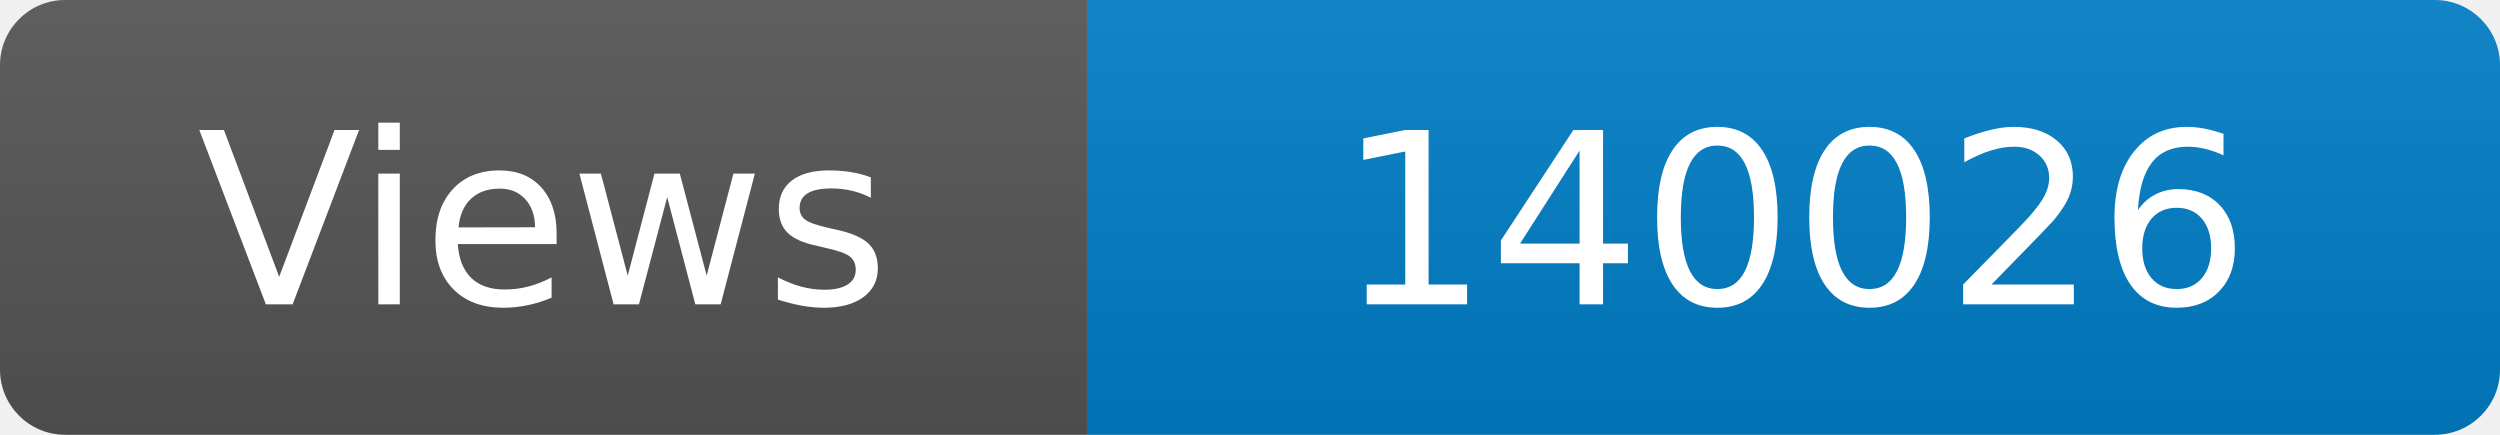
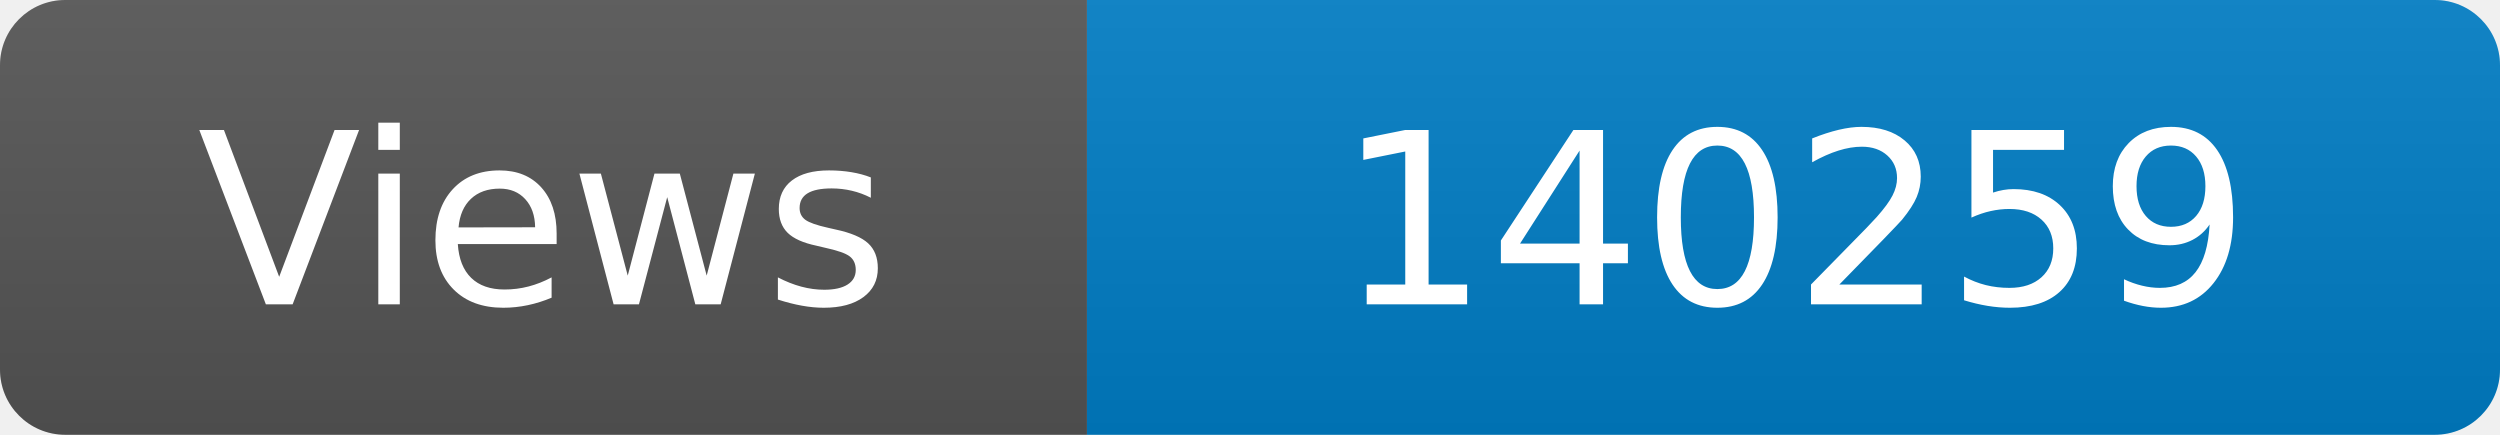
<svg xmlns="http://www.w3.org/2000/svg" width="115" height="20" role="img" aria-label="Maintained?: yes">
  <linearGradient id="s" x2="0" y2="100%">
    <stop offset="0" stop-color="#bbb" stop-opacity=".1" />
    <stop offset="1" stop-opacity=".1" />
  </linearGradient>
  <clipPath id="r">
    <rect width="115" height="20" rx="3" fill="#fff" />
  </clipPath>
  <g clip-path="url(#r)">
    <rect width="50" height="20" fill="#555" />
    <rect x="50" width="160" height="20" fill="#007ec6" />
    <rect width="115" height="20" fill="url(#s)" />
  </g>
  <g fill="#fff" text-anchor="middle" font-family="Verdana,Geneva,DejaVu Sans,sans-serif" font-size="110">
    <text x="250" y="140" transform="scale(.1)" fill="#fff">Views</text>
-     <text x="825" y="140" transform="scale(.1)" fill="#fff">140026</text>
+     <text x="825" y="140" transform="scale(.1)" fill="#fff">140259</text>
  </g>
</svg>
